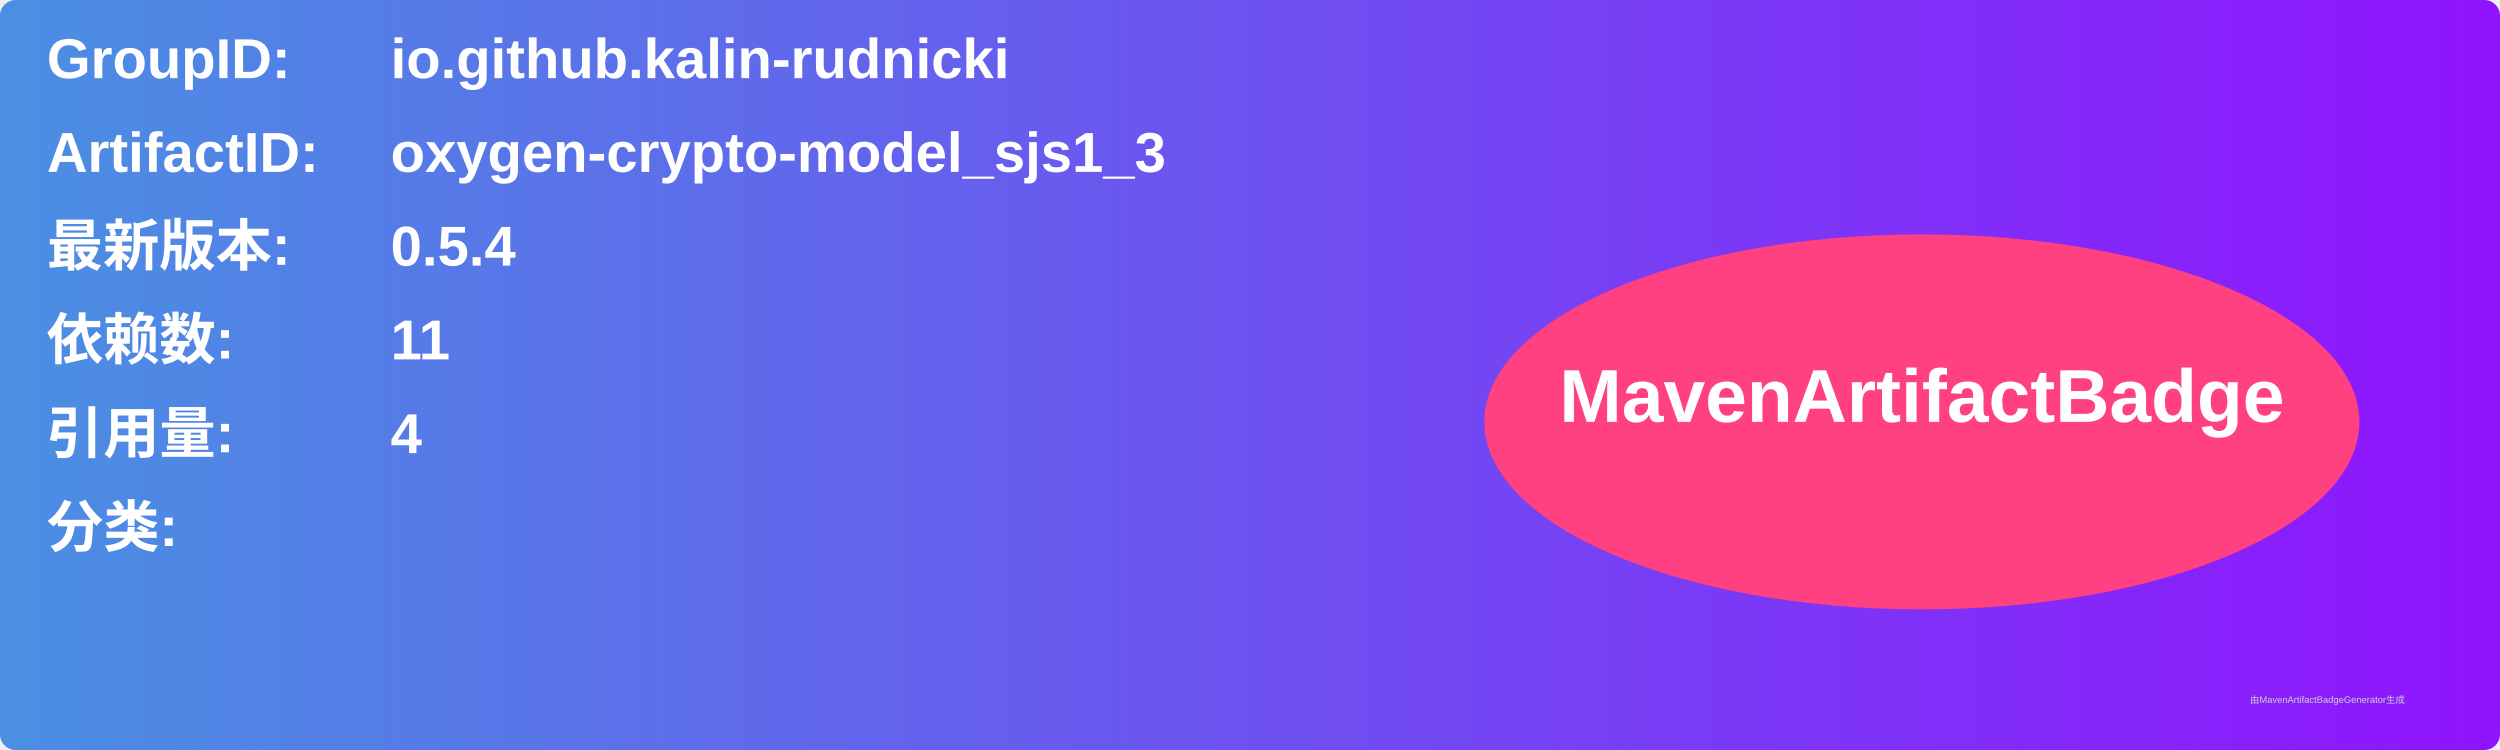
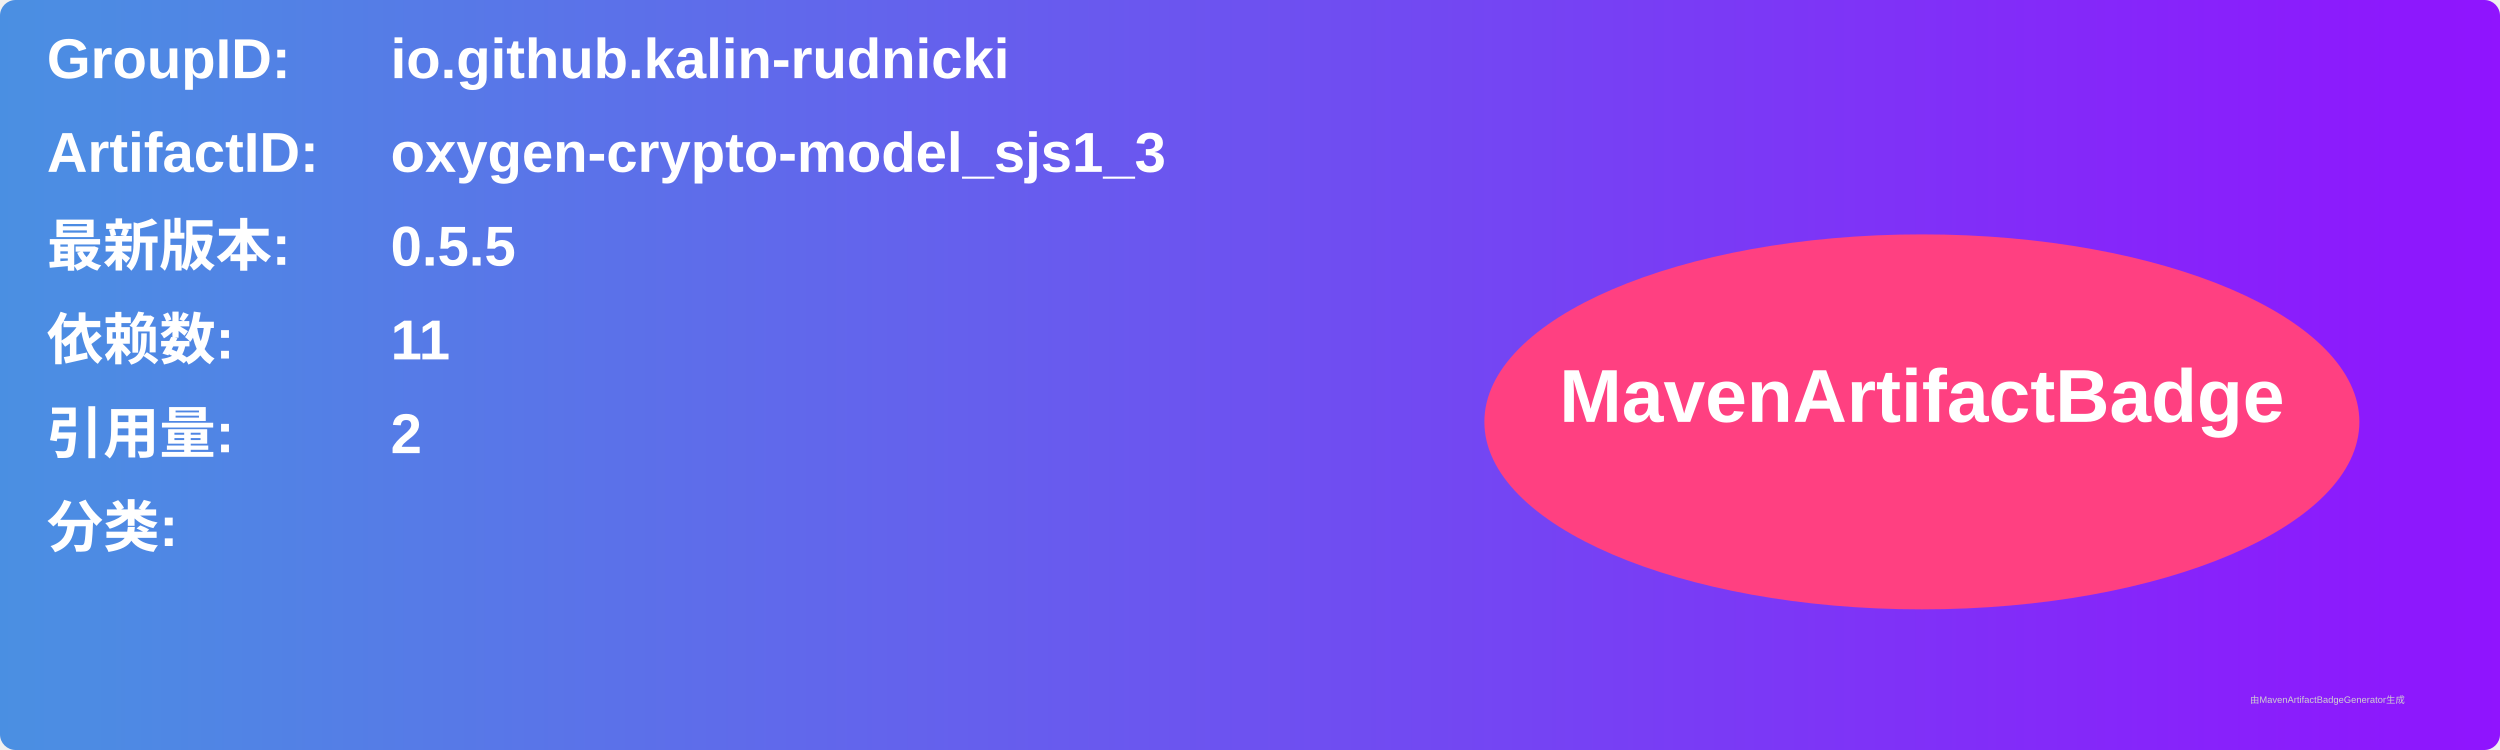
<svg xmlns="http://www.w3.org/2000/svg" width="800" height="240" viewBox="0 0 800 240">
  <linearGradient id="grad" x1="0%" y1="0%" x2="100%" y2="0%">
    <stop offset="0%" stop-color="#4a90e2" />
    <stop offset="100%" stop-color="#9013fe" />
  </linearGradient>
  <rect width="100%" height="100%" rx="5" ry="5" fill="url(#grad)" />
  <g transform="translate(15, 15)">
    <text x="0" y="10" font-family="Arial" font-size="18" fill="white" font-weight="bold" width="260">GroupID:</text>
    <text x="110" y="10" font-family="Arial" font-size="18" fill="white" font-weight="bold" width="460">io.github.kalin-rudnicki</text>
    <text x="0" y="40" font-family="Arial" font-size="18" fill="white" font-weight="bold" width="260">ArtifactID:</text>
    <text x="110" y="40" font-family="Arial" font-size="18" fill="white" font-weight="bold" width="460">oxygen-crypto-model_sjs1_3</text>
    <text x="0" y="70" font-family="Arial" font-size="18" fill="white" font-weight="bold">最新版本:</text>
    <text x="110" y="70" font-family="Arial" font-size="18" fill="white" font-weight="bold">
-       <tspan font-weight="bold">0.5.4</tspan>
+       <tspan font-weight="bold">0.5.5</tspan>
    </text>
    <text x="0" y="100" font-family="Arial" font-size="18" fill="white" font-weight="bold">依赖数: </text>
    <text x="110" y="100" font-family="Arial" font-size="18" fill="white">
      <tspan font-weight="bold">11</tspan>
    </text>
    <text x="0" y="130" font-family="Arial" font-size="18" fill="white" font-weight="bold">引用量: </text>
    <text x="110" y="130" font-family="Arial" font-size="18" fill="white">
-       <tspan font-weight="bold">4</tspan>
+       <tspan font-weight="bold">2</tspan>
    </text>
    <text x="0" y="160" font-family="Arial" font-size="18" fill="white" font-weight="bold">分类:</text>
    <text x="10" y="190" font-family="Arial" font-size="10" fill="white">
      <tspan font-weight="bold" />
    </text>
    <ellipse cx="600" cy="120" rx="140" ry="60" fill="#ff4081" />
    <text x="600" y="120" text-anchor="middle" font-family="Arial" font-size="24" fill="white" font-weight="bold">MavenArtifactBadge</text>
  </g>
  <text x="720" y="225" font-family="Arial" font-size="3" fill="#d0d0d0">由MavenArtifactBadgeGenerator生成</text>
</svg>
